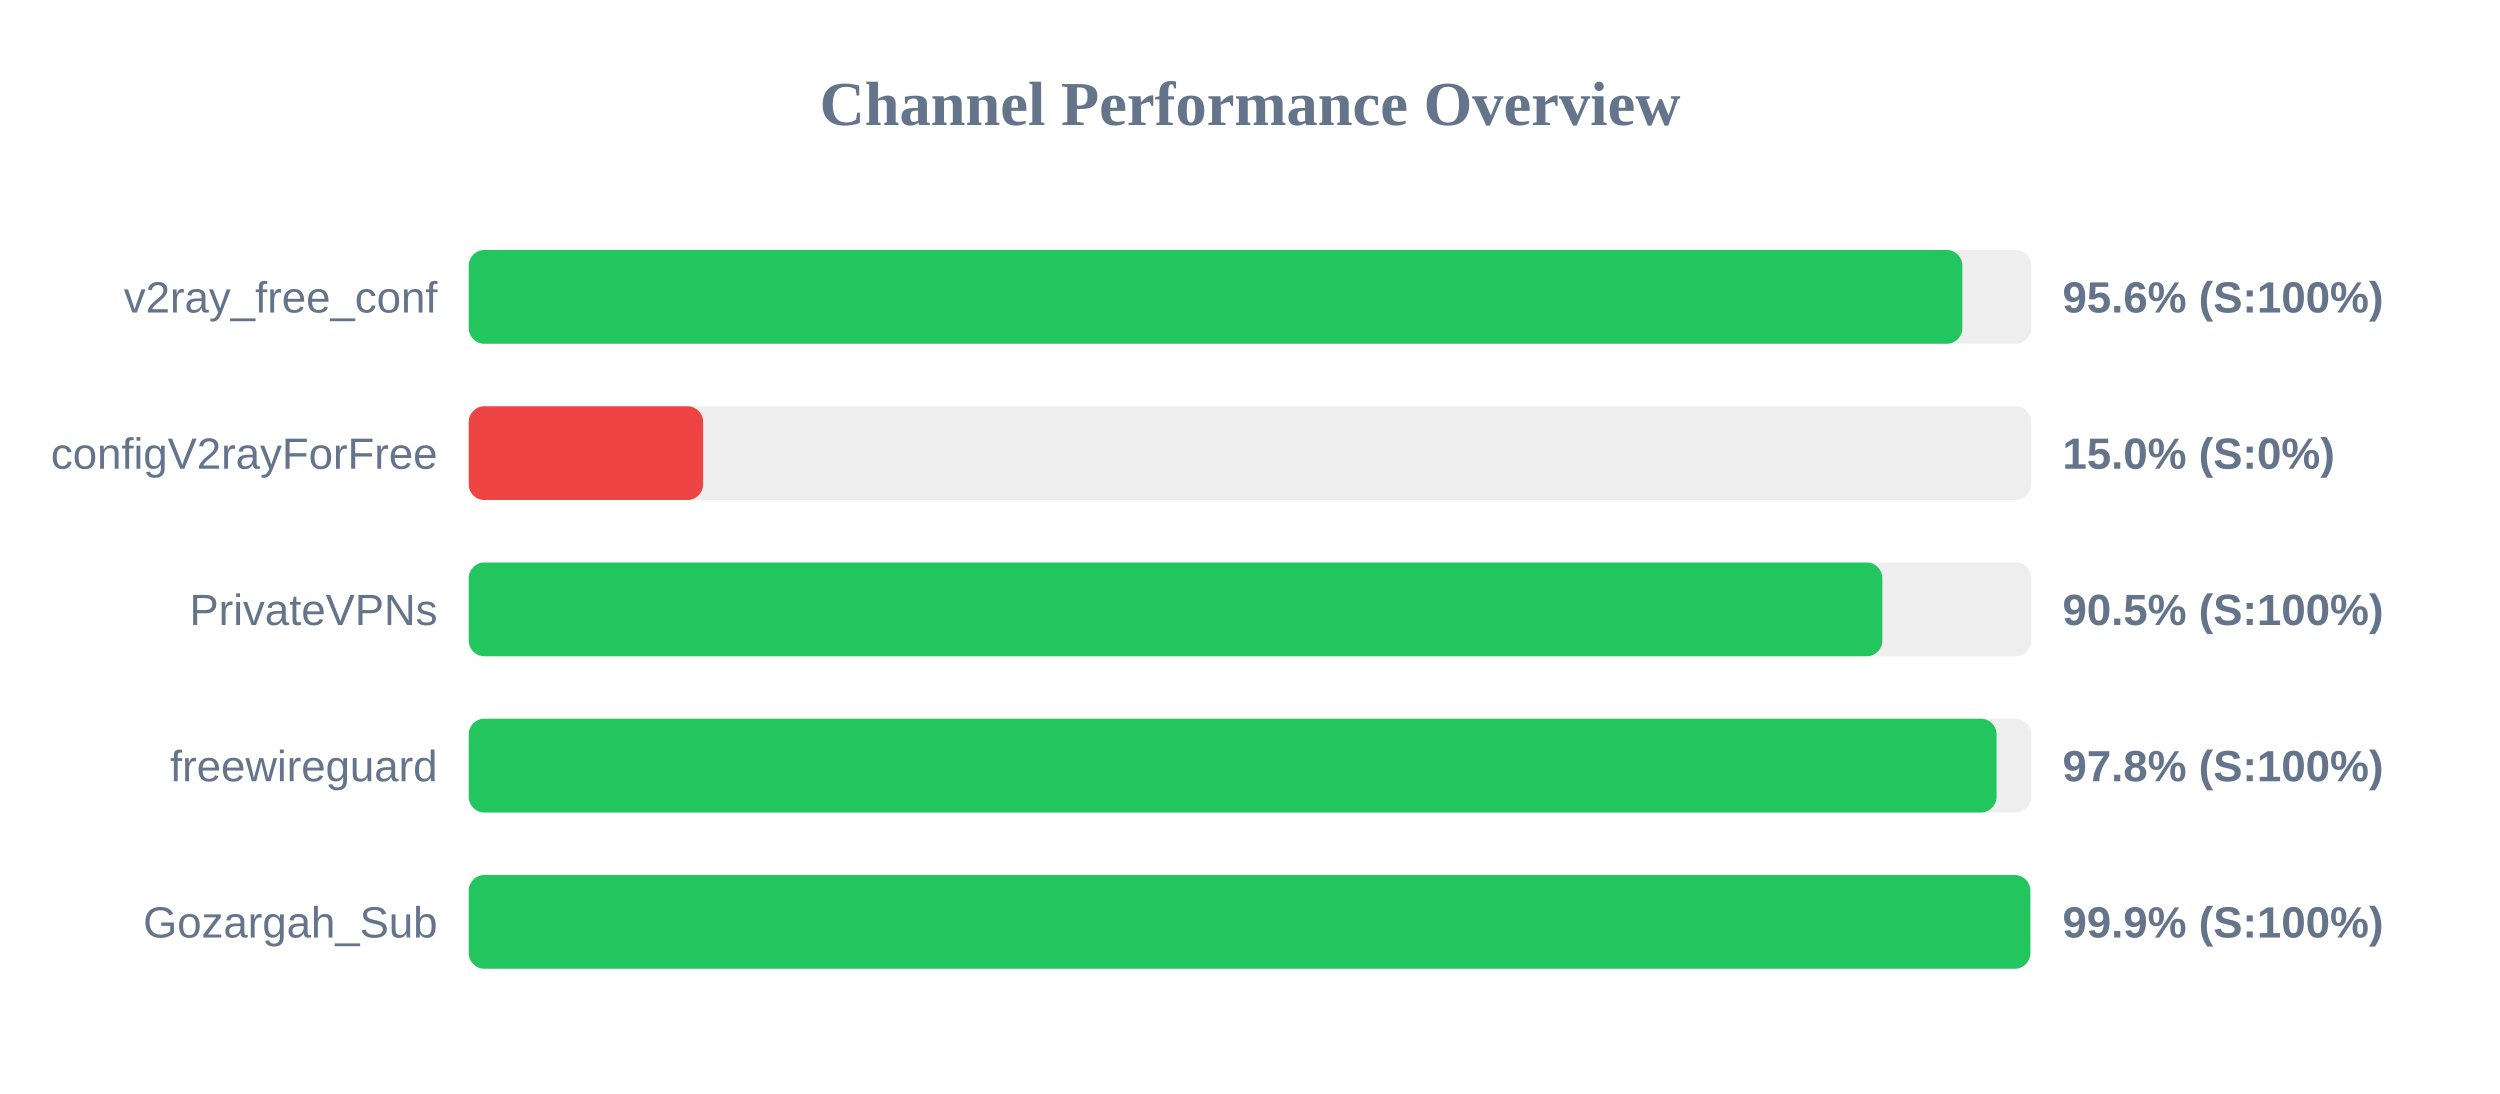
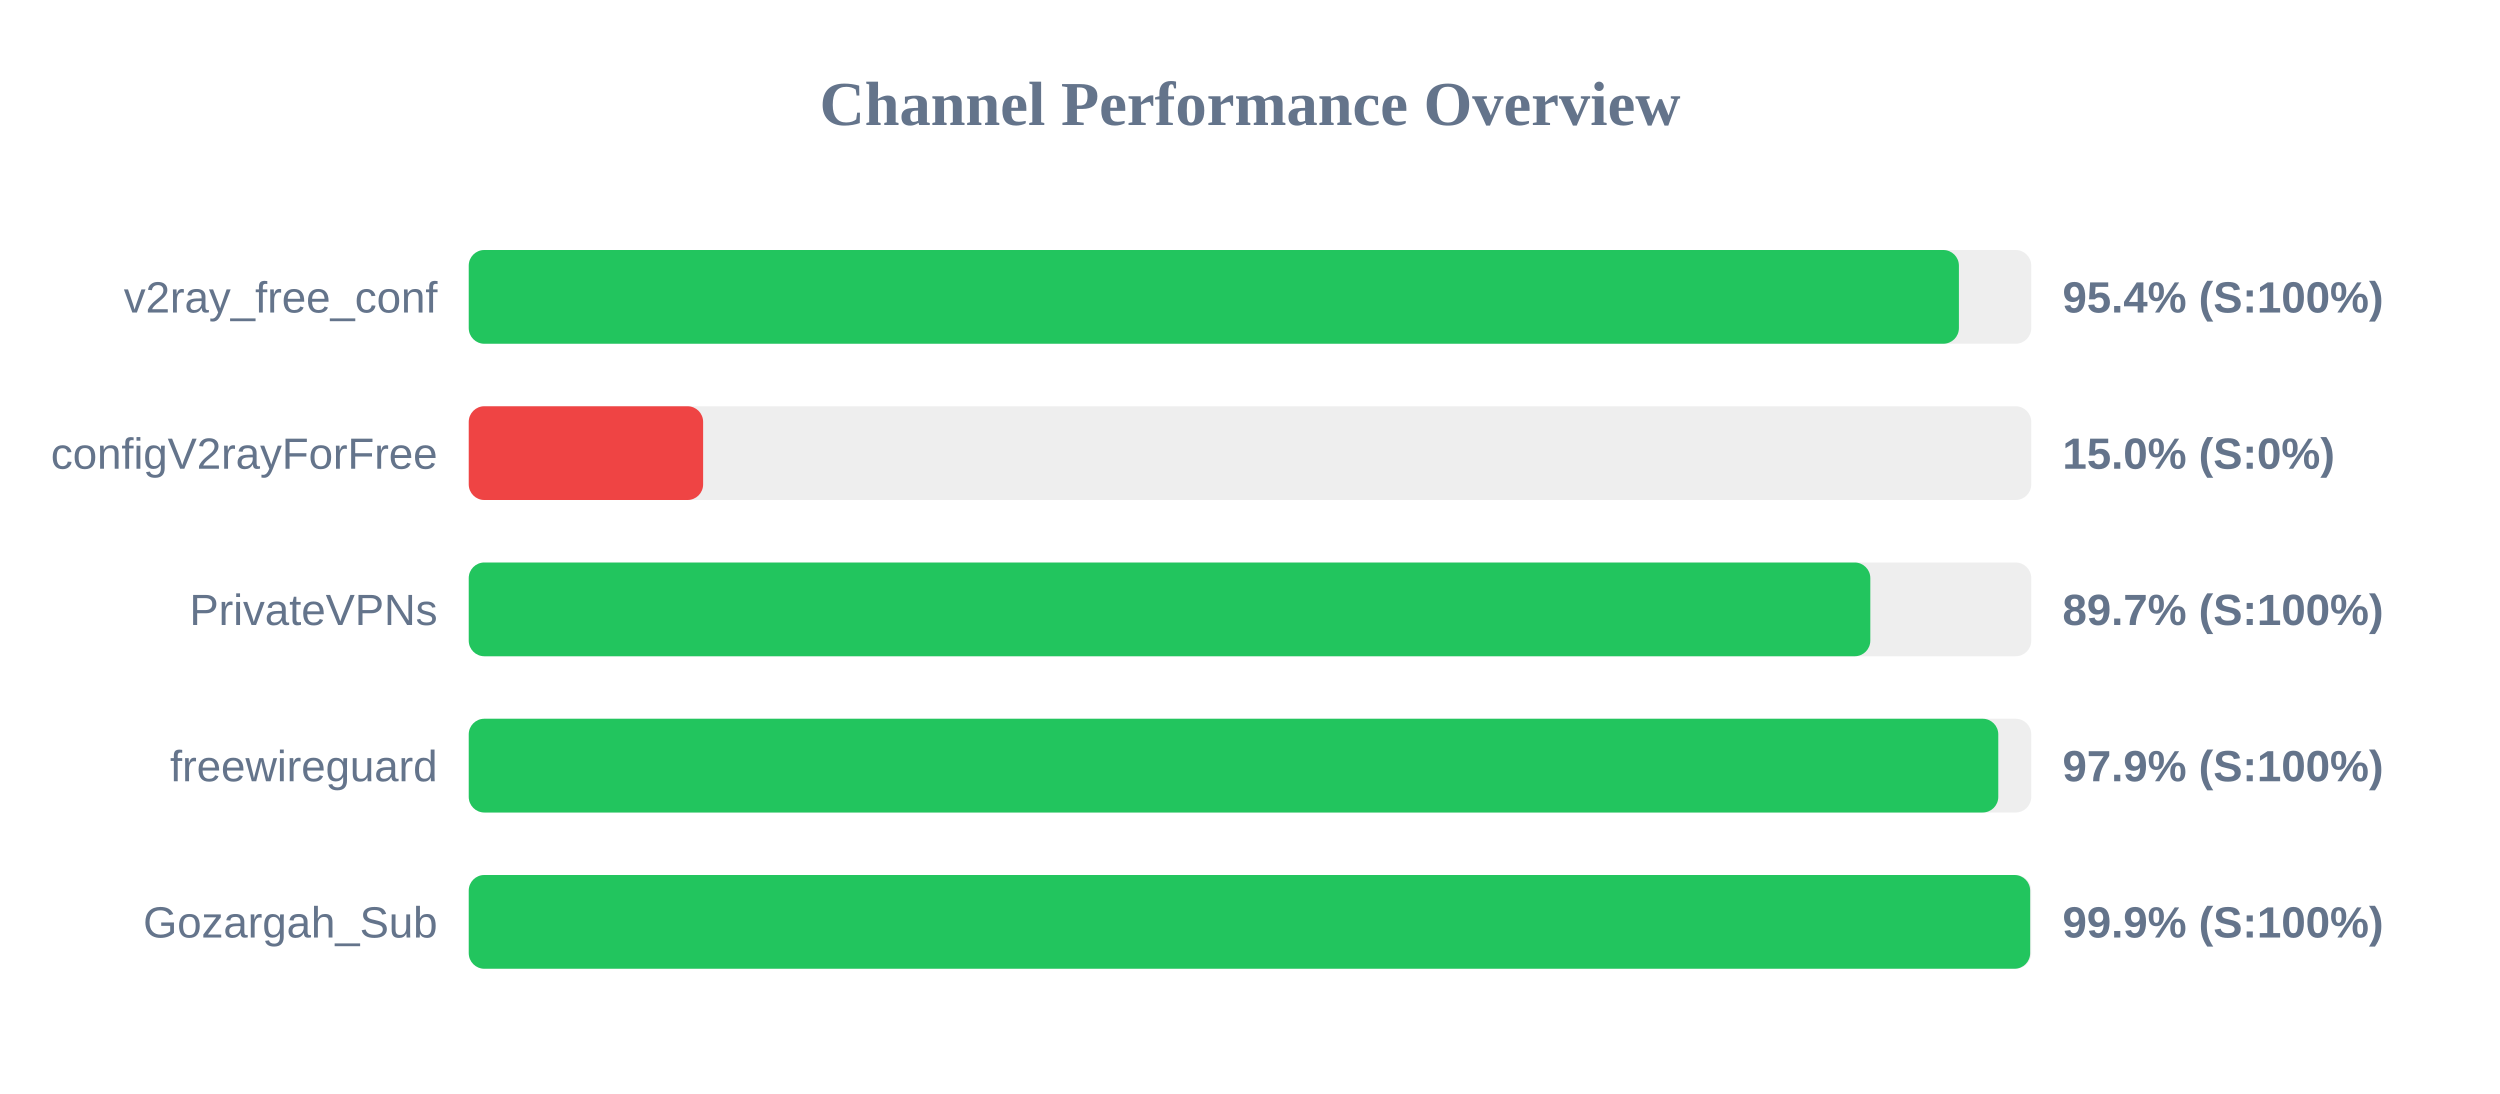
<svg xmlns="http://www.w3.org/2000/svg" width="800" height="350" version="1.1">
  <style>
        .row { font: 14px Arial; fill: #64748b; }
        .score { font: bold 14px Arial; fill: #64748b; }
    </style>
  <text x="400" y="40" text-anchor="middle" font-size="20px" font-weight="bold" fill="#64748b">Channel Performance Overview</text>
  <rect x="150" y="80" width="500" height="30" fill="#eee" rx="5" />
-   <rect x="150" y="80" width="477.95" height="30" fill="#22c55e" rx="5" />
+   <rect x="150" y="80" width="476.85" height="30" fill="#22c55e" rx="5" />
  <text x="140" y="100" text-anchor="end" class="row">v2ray_free_conf</text>
-   <text x="660" y="100" text-anchor="start" class="score">95.6% (S:100%)</text>
+   <text x="660" y="100" text-anchor="start" class="score">95.4% (S:100%)</text>
  <rect x="150" y="130" width="500" height="30" fill="#eee" rx="5" />
  <rect x="150" y="130" width="75.0" height="30" fill="#ef4444" rx="5" />
  <text x="140" y="150" text-anchor="end" class="row">configV2rayForFree</text>
  <text x="660" y="150" text-anchor="start" class="score">15.0% (S:0%)</text>
  <rect x="150" y="180" width="500" height="30" fill="#eee" rx="5" />
-   <rect x="150" y="180" width="452.35" height="30" fill="#22c55e" rx="5" />
+   <rect x="150" y="180" width="448.5" height="30" fill="#22c55e" rx="5" />
  <text x="140" y="200" text-anchor="end" class="row">PrivateVPNs</text>
-   <text x="660" y="200" text-anchor="start" class="score">90.5% (S:100%)</text>
+   <text x="660" y="200" text-anchor="start" class="score">89.7% (S:100%)</text>
  <rect x="150" y="230" width="500" height="30" fill="#eee" rx="5" />
-   <rect x="150" y="230" width="488.9" height="30" fill="#22c55e" rx="5" />
+   <rect x="150" y="230" width="489.45" height="30" fill="#22c55e" rx="5" />
  <text x="140" y="250" text-anchor="end" class="row">freewireguard</text>
-   <text x="660" y="250" text-anchor="start" class="score">97.8% (S:100%)</text>
+   <text x="660" y="250" text-anchor="start" class="score">97.9% (S:100%)</text>
  <rect x="150" y="280" width="500" height="30" fill="#eee" rx="5" />
-   <rect x="150" y="280" width="499.7" height="30" fill="#22c55e" rx="5" />
+   <rect x="150" y="280" width="499.65" height="30" fill="#22c55e" rx="5" />
  <text x="140" y="300" text-anchor="end" class="row">Gozargah_Sub</text>
  <text x="660" y="300" text-anchor="start" class="score">99.9% (S:100%)</text>
</svg>
